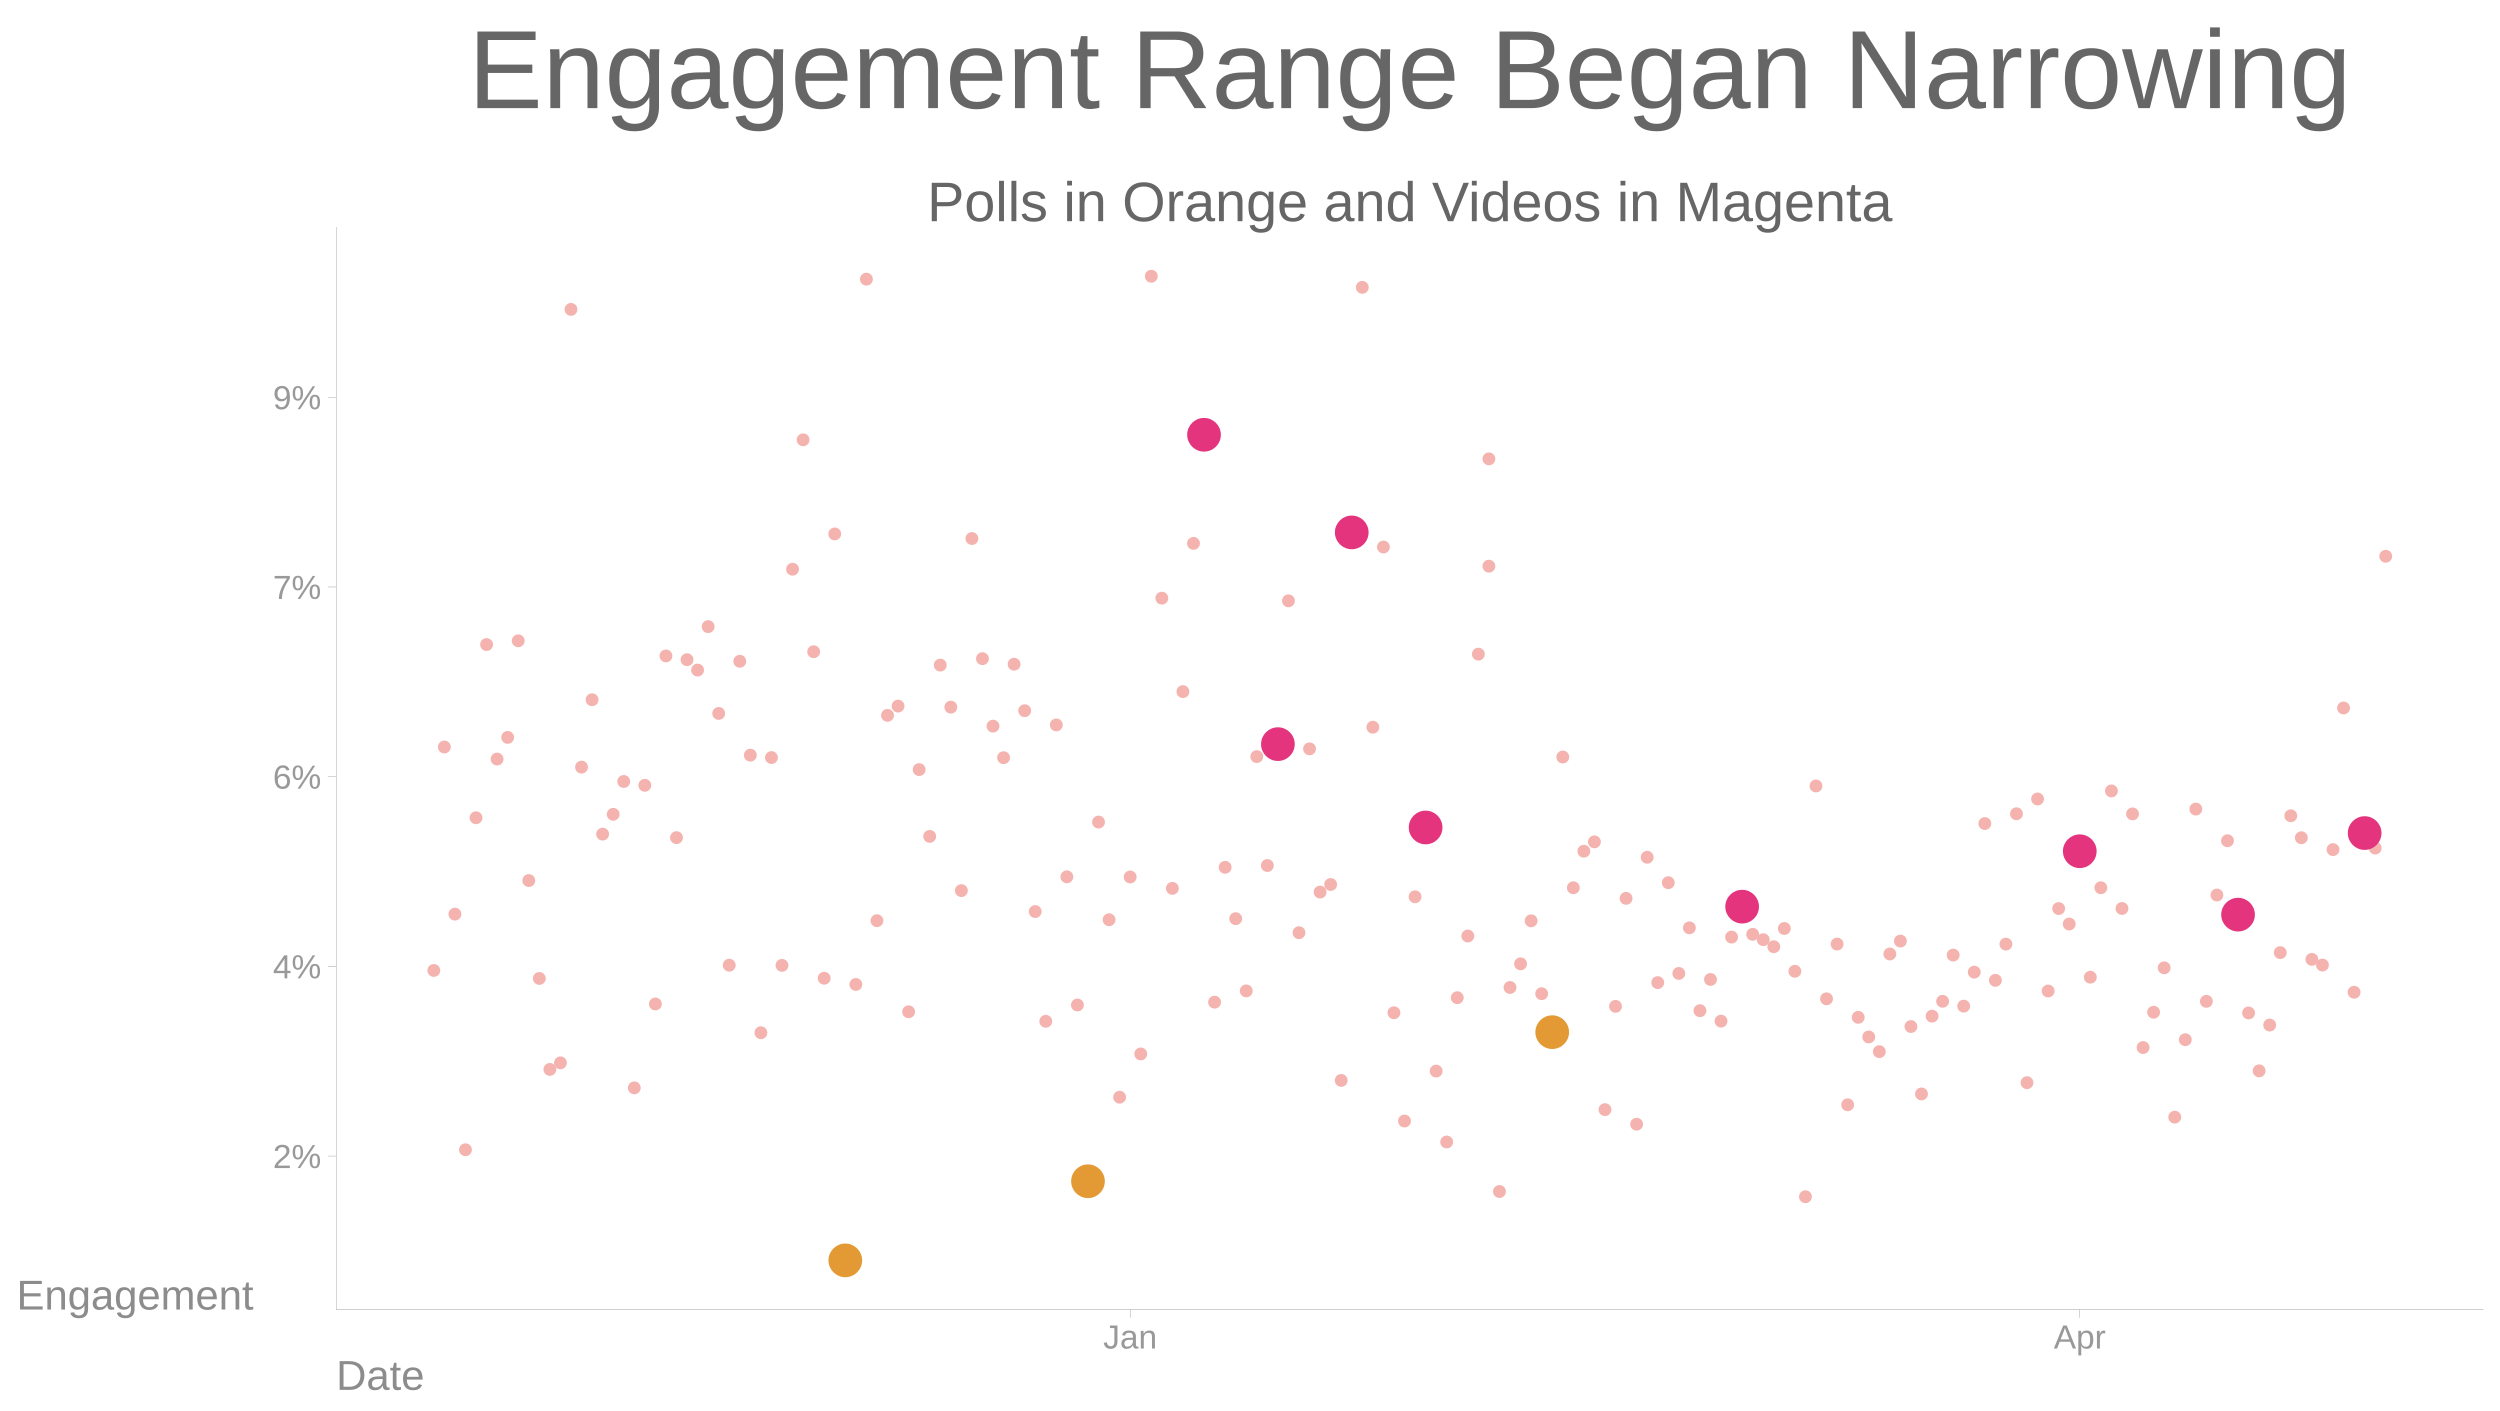
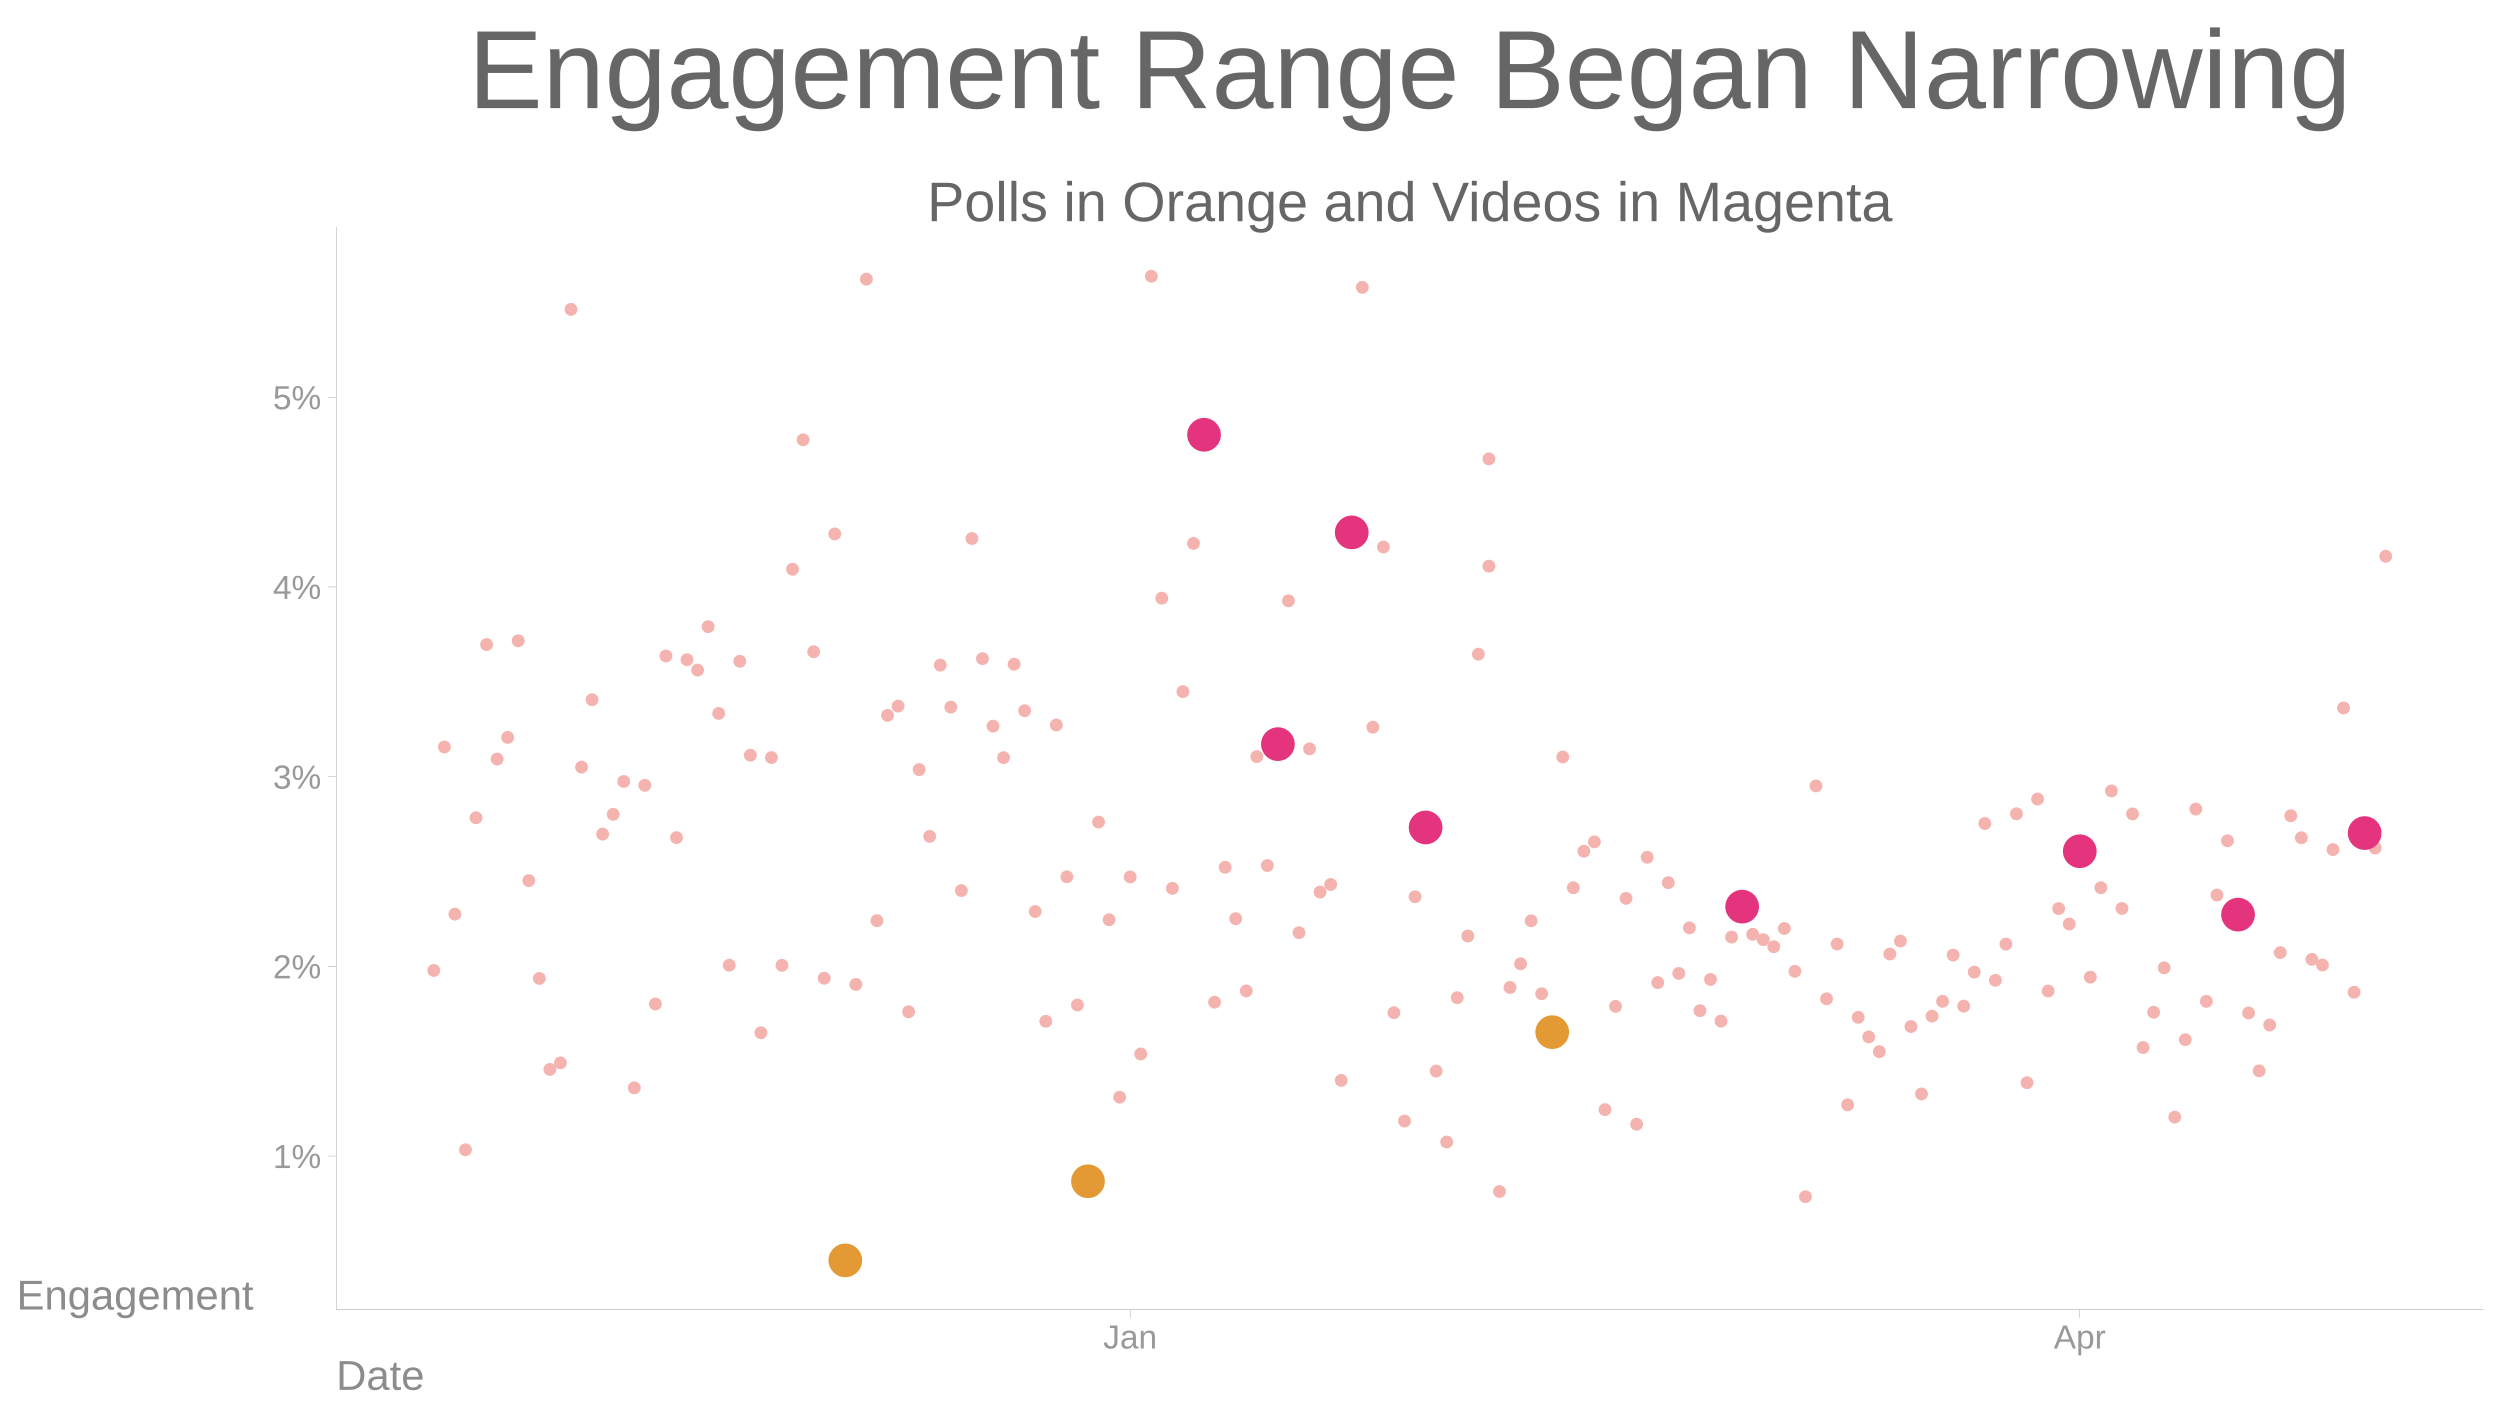
<svg xmlns="http://www.w3.org/2000/svg" class="svglite" width="897.49pt" height="506.51pt" viewBox="0 0 897.49 506.51">
  <defs>
    <style type="text/css">
    .svglite line, .svglite polyline, .svglite polygon, .svglite path, .svglite rect, .svglite circle {
      fill: none;
      stroke: #000000;
      stroke-linecap: round;
      stroke-linejoin: round;
      stroke-miterlimit: 10.00;
    }
    .svglite text {
      white-space: pre;
    }
  </style>
  </defs>
  <rect width="100%" height="100%" style="stroke: none; fill: none;" />
  <defs>
    <clipPath id="cpMC4wMHw4OTcuNDl8MC4wMHw1MDYuNTE=">
      <rect x="0.00" y="0.00" width="897.49" height="506.51" />
    </clipPath>
  </defs>
  <g clip-path="url(#cpMC4wMHw4OTcuNDl8MC4wMHw1MDYuNTE=)">
</g>
  <defs>
    <clipPath id="cpMTIwLjcwfDg5MS41MXw4MS41MHw0NzAuMTM=">
      <rect x="120.70" y="81.50" width="770.81" height="388.63" />
    </clipPath>
  </defs>
  <g clip-path="url(#cpMTIwLjcwfDg5MS41MXw4MS41MHw0NzAuMTM=)">
    <circle cx="155.74" cy="348.39" r="1.95" style="stroke-width: 0.71; stroke: #F4B3AE; fill: #F4B3AE;" />
    <circle cx="159.53" cy="268.17" r="1.95" style="stroke-width: 0.71; stroke: #F4B3AE; fill: #F4B3AE;" />
    <circle cx="163.31" cy="328.17" r="1.95" style="stroke-width: 0.71; stroke: #F4B3AE; fill: #F4B3AE;" />
    <circle cx="167.10" cy="412.76" r="1.95" style="stroke-width: 0.71; stroke: #F4B3AE; fill: #F4B3AE;" />
    <circle cx="170.89" cy="293.57" r="1.95" style="stroke-width: 0.71; stroke: #F4B3AE; fill: #F4B3AE;" />
    <circle cx="174.68" cy="231.39" r="1.95" style="stroke-width: 0.71; stroke: #F4B3AE; fill: #F4B3AE;" />
    <circle cx="178.46" cy="272.50" r="1.95" style="stroke-width: 0.71; stroke: #F4B3AE; fill: #F4B3AE;" />
    <circle cx="182.25" cy="264.72" r="1.95" style="stroke-width: 0.71; stroke: #F4B3AE; fill: #F4B3AE;" />
    <circle cx="186.04" cy="230.04" r="1.95" style="stroke-width: 0.71; stroke: #F4B3AE; fill: #F4B3AE;" />
    <circle cx="189.83" cy="316.12" r="1.95" style="stroke-width: 0.71; stroke: #F4B3AE; fill: #F4B3AE;" />
    <circle cx="193.62" cy="351.26" r="1.95" style="stroke-width: 0.71; stroke: #F4B3AE; fill: #F4B3AE;" />
    <circle cx="197.40" cy="383.91" r="1.95" style="stroke-width: 0.71; stroke: #F4B3AE; fill: #F4B3AE;" />
    <circle cx="201.19" cy="381.56" r="1.95" style="stroke-width: 0.71; stroke: #F4B3AE; fill: #F4B3AE;" />
    <circle cx="204.98" cy="111.07" r="1.95" style="stroke-width: 0.71; stroke: #F4B3AE; fill: #F4B3AE;" />
    <circle cx="208.77" cy="275.39" r="1.95" style="stroke-width: 0.71; stroke: #F4B3AE; fill: #F4B3AE;" />
    <circle cx="212.55" cy="251.20" r="1.95" style="stroke-width: 0.71; stroke: #F4B3AE; fill: #F4B3AE;" />
    <circle cx="216.34" cy="299.45" r="1.95" style="stroke-width: 0.71; stroke: #F4B3AE; fill: #F4B3AE;" />
    <circle cx="220.13" cy="292.34" r="1.95" style="stroke-width: 0.71; stroke: #F4B3AE; fill: #F4B3AE;" />
    <circle cx="223.92" cy="280.54" r="1.95" style="stroke-width: 0.71; stroke: #F4B3AE; fill: #F4B3AE;" />
    <circle cx="227.71" cy="390.54" r="1.95" style="stroke-width: 0.71; stroke: #F4B3AE; fill: #F4B3AE;" />
    <circle cx="231.49" cy="281.92" r="1.95" style="stroke-width: 0.71; stroke: #F4B3AE; fill: #F4B3AE;" />
    <circle cx="235.28" cy="360.42" r="1.95" style="stroke-width: 0.71; stroke: #F4B3AE; fill: #F4B3AE;" />
    <circle cx="239.07" cy="235.48" r="1.95" style="stroke-width: 0.71; stroke: #F4B3AE; fill: #F4B3AE;" />
    <circle cx="242.86" cy="300.71" r="1.95" style="stroke-width: 0.71; stroke: #F4B3AE; fill: #F4B3AE;" />
    <circle cx="246.64" cy="236.83" r="1.95" style="stroke-width: 0.71; stroke: #F4B3AE; fill: #F4B3AE;" />
    <circle cx="250.43" cy="240.55" r="1.95" style="stroke-width: 0.71; stroke: #F4B3AE; fill: #F4B3AE;" />
    <circle cx="254.22" cy="224.96" r="1.95" style="stroke-width: 0.71; stroke: #F4B3AE; fill: #F4B3AE;" />
    <circle cx="258.01" cy="256.12" r="1.95" style="stroke-width: 0.71; stroke: #F4B3AE; fill: #F4B3AE;" />
    <circle cx="261.80" cy="346.50" r="1.95" style="stroke-width: 0.71; stroke: #F4B3AE; fill: #F4B3AE;" />
    <circle cx="265.58" cy="237.40" r="1.95" style="stroke-width: 0.71; stroke: #F4B3AE; fill: #F4B3AE;" />
    <circle cx="269.37" cy="271.10" r="1.95" style="stroke-width: 0.71; stroke: #F4B3AE; fill: #F4B3AE;" />
    <circle cx="273.16" cy="370.75" r="1.95" style="stroke-width: 0.71; stroke: #F4B3AE; fill: #F4B3AE;" />
    <circle cx="276.95" cy="271.96" r="1.95" style="stroke-width: 0.71; stroke: #F4B3AE; fill: #F4B3AE;" />
    <circle cx="280.73" cy="346.56" r="1.95" style="stroke-width: 0.71; stroke: #F4B3AE; fill: #F4B3AE;" />
    <circle cx="284.52" cy="204.35" r="1.95" style="stroke-width: 0.71; stroke: #F4B3AE; fill: #F4B3AE;" />
    <circle cx="288.31" cy="157.89" r="1.95" style="stroke-width: 0.71; stroke: #F4B3AE; fill: #F4B3AE;" />
    <circle cx="292.10" cy="233.97" r="1.95" style="stroke-width: 0.71; stroke: #F4B3AE; fill: #F4B3AE;" />
    <circle cx="295.88" cy="351.18" r="1.95" style="stroke-width: 0.71; stroke: #F4B3AE; fill: #F4B3AE;" />
    <circle cx="299.67" cy="191.68" r="1.95" style="stroke-width: 0.71; stroke: #F4B3AE; fill: #F4B3AE;" />
    <circle cx="303.46" cy="452.47" r="1.95" style="stroke-width: 0.71; stroke: #F4B3AE; fill: #F4B3AE;" />
    <circle cx="307.25" cy="353.41" r="1.95" style="stroke-width: 0.71; stroke: #F4B3AE; fill: #F4B3AE;" />
    <circle cx="311.04" cy="100.22" r="1.95" style="stroke-width: 0.71; stroke: #F4B3AE; fill: #F4B3AE;" />
    <circle cx="314.82" cy="330.52" r="1.95" style="stroke-width: 0.71; stroke: #F4B3AE; fill: #F4B3AE;" />
    <circle cx="318.61" cy="256.81" r="1.95" style="stroke-width: 0.71; stroke: #F4B3AE; fill: #F4B3AE;" />
    <circle cx="322.40" cy="253.49" r="1.95" style="stroke-width: 0.71; stroke: #F4B3AE; fill: #F4B3AE;" />
    <circle cx="326.19" cy="363.23" r="1.95" style="stroke-width: 0.71; stroke: #F4B3AE; fill: #F4B3AE;" />
    <circle cx="329.97" cy="276.28" r="1.95" style="stroke-width: 0.71; stroke: #F4B3AE; fill: #F4B3AE;" />
    <circle cx="333.76" cy="300.26" r="1.95" style="stroke-width: 0.71; stroke: #F4B3AE; fill: #F4B3AE;" />
    <circle cx="337.55" cy="238.77" r="1.95" style="stroke-width: 0.71; stroke: #F4B3AE; fill: #F4B3AE;" />
    <circle cx="341.34" cy="253.86" r="1.95" style="stroke-width: 0.71; stroke: #F4B3AE; fill: #F4B3AE;" />
    <circle cx="345.13" cy="319.72" r="1.95" style="stroke-width: 0.71; stroke: #F4B3AE; fill: #F4B3AE;" />
    <circle cx="348.91" cy="193.33" r="1.95" style="stroke-width: 0.71; stroke: #F4B3AE; fill: #F4B3AE;" />
    <circle cx="352.70" cy="236.46" r="1.95" style="stroke-width: 0.71; stroke: #F4B3AE; fill: #F4B3AE;" />
    <circle cx="356.49" cy="260.68" r="1.95" style="stroke-width: 0.71; stroke: #F4B3AE; fill: #F4B3AE;" />
    <circle cx="360.28" cy="272.00" r="1.95" style="stroke-width: 0.71; stroke: #F4B3AE; fill: #F4B3AE;" />
    <circle cx="364.06" cy="238.45" r="1.95" style="stroke-width: 0.71; stroke: #F4B3AE; fill: #F4B3AE;" />
    <circle cx="367.85" cy="255.14" r="1.95" style="stroke-width: 0.71; stroke: #F4B3AE; fill: #F4B3AE;" />
    <circle cx="371.64" cy="327.24" r="1.95" style="stroke-width: 0.71; stroke: #F4B3AE; fill: #F4B3AE;" />
    <circle cx="375.43" cy="366.64" r="1.95" style="stroke-width: 0.71; stroke: #F4B3AE; fill: #F4B3AE;" />
    <circle cx="379.22" cy="260.25" r="1.95" style="stroke-width: 0.71; stroke: #F4B3AE; fill: #F4B3AE;" />
    <circle cx="383.00" cy="314.77" r="1.95" style="stroke-width: 0.71; stroke: #F4B3AE; fill: #F4B3AE;" />
    <circle cx="386.79" cy="360.79" r="1.95" style="stroke-width: 0.71; stroke: #F4B3AE; fill: #F4B3AE;" />
    <circle cx="390.58" cy="424.07" r="1.95" style="stroke-width: 0.71; stroke: #F4B3AE; fill: #F4B3AE;" />
    <circle cx="394.37" cy="295.12" r="1.95" style="stroke-width: 0.71; stroke: #F4B3AE; fill: #F4B3AE;" />
    <circle cx="398.15" cy="330.18" r="1.95" style="stroke-width: 0.71; stroke: #F4B3AE; fill: #F4B3AE;" />
    <circle cx="401.94" cy="393.89" r="1.95" style="stroke-width: 0.71; stroke: #F4B3AE; fill: #F4B3AE;" />
    <circle cx="405.73" cy="314.83" r="1.95" style="stroke-width: 0.71; stroke: #F4B3AE; fill: #F4B3AE;" />
    <circle cx="409.52" cy="378.36" r="1.95" style="stroke-width: 0.71; stroke: #F4B3AE; fill: #F4B3AE;" />
    <circle cx="413.31" cy="99.17" r="1.95" style="stroke-width: 0.71; stroke: #F4B3AE; fill: #F4B3AE;" />
    <circle cx="417.09" cy="214.74" r="1.95" style="stroke-width: 0.71; stroke: #F4B3AE; fill: #F4B3AE;" />
    <circle cx="420.88" cy="318.92" r="1.95" style="stroke-width: 0.71; stroke: #F4B3AE; fill: #F4B3AE;" />
    <circle cx="424.67" cy="248.29" r="1.95" style="stroke-width: 0.71; stroke: #F4B3AE; fill: #F4B3AE;" />
    <circle cx="428.46" cy="195.08" r="1.95" style="stroke-width: 0.71; stroke: #F4B3AE; fill: #F4B3AE;" />
    <circle cx="432.24" cy="156.08" r="1.95" style="stroke-width: 0.71; stroke: #F4B3AE; fill: #F4B3AE;" />
    <circle cx="436.03" cy="359.78" r="1.95" style="stroke-width: 0.71; stroke: #F4B3AE; fill: #F4B3AE;" />
    <circle cx="439.82" cy="311.36" r="1.95" style="stroke-width: 0.71; stroke: #F4B3AE; fill: #F4B3AE;" />
    <circle cx="443.61" cy="329.80" r="1.95" style="stroke-width: 0.71; stroke: #F4B3AE; fill: #F4B3AE;" />
    <circle cx="447.40" cy="355.73" r="1.95" style="stroke-width: 0.71; stroke: #F4B3AE; fill: #F4B3AE;" />
    <circle cx="451.18" cy="271.61" r="1.95" style="stroke-width: 0.71; stroke: #F4B3AE; fill: #F4B3AE;" />
    <circle cx="454.97" cy="310.72" r="1.95" style="stroke-width: 0.71; stroke: #F4B3AE; fill: #F4B3AE;" />
    <circle cx="458.76" cy="267.14" r="1.95" style="stroke-width: 0.71; stroke: #F4B3AE; fill: #F4B3AE;" />
    <circle cx="462.55" cy="215.69" r="1.95" style="stroke-width: 0.71; stroke: #F4B3AE; fill: #F4B3AE;" />
    <circle cx="466.33" cy="334.83" r="1.95" style="stroke-width: 0.71; stroke: #F4B3AE; fill: #F4B3AE;" />
    <circle cx="470.12" cy="268.83" r="1.95" style="stroke-width: 0.71; stroke: #F4B3AE; fill: #F4B3AE;" />
    <circle cx="473.91" cy="320.25" r="1.95" style="stroke-width: 0.71; stroke: #F4B3AE; fill: #F4B3AE;" />
    <circle cx="477.70" cy="317.53" r="1.95" style="stroke-width: 0.71; stroke: #F4B3AE; fill: #F4B3AE;" />
    <circle cx="481.49" cy="387.86" r="1.95" style="stroke-width: 0.71; stroke: #F4B3AE; fill: #F4B3AE;" />
    <circle cx="485.27" cy="191.13" r="1.95" style="stroke-width: 0.71; stroke: #F4B3AE; fill: #F4B3AE;" />
    <circle cx="489.06" cy="103.16" r="1.95" style="stroke-width: 0.71; stroke: #F4B3AE; fill: #F4B3AE;" />
    <circle cx="492.85" cy="261.06" r="1.95" style="stroke-width: 0.71; stroke: #F4B3AE; fill: #F4B3AE;" />
    <circle cx="496.64" cy="196.38" r="1.95" style="stroke-width: 0.71; stroke: #F4B3AE; fill: #F4B3AE;" />
    <circle cx="500.42" cy="363.57" r="1.95" style="stroke-width: 0.71; stroke: #F4B3AE; fill: #F4B3AE;" />
    <circle cx="504.21" cy="402.44" r="1.95" style="stroke-width: 0.71; stroke: #F4B3AE; fill: #F4B3AE;" />
    <circle cx="508.00" cy="321.94" r="1.95" style="stroke-width: 0.71; stroke: #F4B3AE; fill: #F4B3AE;" />
    <circle cx="511.79" cy="297.06" r="1.95" style="stroke-width: 0.71; stroke: #F4B3AE; fill: #F4B3AE;" />
    <circle cx="515.58" cy="384.51" r="1.95" style="stroke-width: 0.71; stroke: #F4B3AE; fill: #F4B3AE;" />
    <circle cx="519.36" cy="409.97" r="1.95" style="stroke-width: 0.71; stroke: #F4B3AE; fill: #F4B3AE;" />
    <circle cx="523.15" cy="358.17" r="1.95" style="stroke-width: 0.71; stroke: #F4B3AE; fill: #F4B3AE;" />
    <circle cx="526.94" cy="336.02" r="1.95" style="stroke-width: 0.71; stroke: #F4B3AE; fill: #F4B3AE;" />
    <circle cx="530.73" cy="234.84" r="1.95" style="stroke-width: 0.71; stroke: #F4B3AE; fill: #F4B3AE;" />
    <circle cx="534.51" cy="203.25" r="1.95" style="stroke-width: 0.71; stroke: #F4B3AE; fill: #F4B3AE;" />
    <circle cx="534.51" cy="164.73" r="1.95" style="stroke-width: 0.71; stroke: #F4B3AE; fill: #F4B3AE;" />
    <circle cx="538.30" cy="427.75" r="1.95" style="stroke-width: 0.71; stroke: #F4B3AE; fill: #F4B3AE;" />
    <circle cx="542.09" cy="354.50" r="1.95" style="stroke-width: 0.71; stroke: #F4B3AE; fill: #F4B3AE;" />
    <circle cx="545.88" cy="346.01" r="1.95" style="stroke-width: 0.71; stroke: #F4B3AE; fill: #F4B3AE;" />
    <circle cx="549.67" cy="330.57" r="1.95" style="stroke-width: 0.71; stroke: #F4B3AE; fill: #F4B3AE;" />
    <circle cx="553.45" cy="356.74" r="1.95" style="stroke-width: 0.71; stroke: #F4B3AE; fill: #F4B3AE;" />
    <circle cx="557.24" cy="370.54" r="1.95" style="stroke-width: 0.71; stroke: #F4B3AE; fill: #F4B3AE;" />
    <circle cx="561.03" cy="271.76" r="1.95" style="stroke-width: 0.71; stroke: #F4B3AE; fill: #F4B3AE;" />
    <circle cx="564.82" cy="318.70" r="1.95" style="stroke-width: 0.71; stroke: #F4B3AE; fill: #F4B3AE;" />
    <circle cx="568.60" cy="305.58" r="1.95" style="stroke-width: 0.71; stroke: #F4B3AE; fill: #F4B3AE;" />
    <circle cx="572.39" cy="302.23" r="1.95" style="stroke-width: 0.71; stroke: #F4B3AE; fill: #F4B3AE;" />
    <circle cx="576.18" cy="398.35" r="1.95" style="stroke-width: 0.71; stroke: #F4B3AE; fill: #F4B3AE;" />
    <circle cx="579.97" cy="361.28" r="1.95" style="stroke-width: 0.71; stroke: #F4B3AE; fill: #F4B3AE;" />
    <circle cx="583.75" cy="322.51" r="1.95" style="stroke-width: 0.71; stroke: #F4B3AE; fill: #F4B3AE;" />
    <circle cx="587.54" cy="403.59" r="1.95" style="stroke-width: 0.71; stroke: #F4B3AE; fill: #F4B3AE;" />
    <circle cx="591.33" cy="307.75" r="1.95" style="stroke-width: 0.71; stroke: #F4B3AE; fill: #F4B3AE;" />
    <circle cx="595.12" cy="352.75" r="1.95" style="stroke-width: 0.71; stroke: #F4B3AE; fill: #F4B3AE;" />
    <circle cx="598.91" cy="316.88" r="1.95" style="stroke-width: 0.71; stroke: #F4B3AE; fill: #F4B3AE;" />
    <circle cx="602.69" cy="349.46" r="1.95" style="stroke-width: 0.71; stroke: #F4B3AE; fill: #F4B3AE;" />
    <circle cx="606.48" cy="333.09" r="1.95" style="stroke-width: 0.71; stroke: #F4B3AE; fill: #F4B3AE;" />
    <circle cx="610.27" cy="362.83" r="1.95" style="stroke-width: 0.71; stroke: #F4B3AE; fill: #F4B3AE;" />
    <circle cx="614.06" cy="351.62" r="1.95" style="stroke-width: 0.71; stroke: #F4B3AE; fill: #F4B3AE;" />
    <circle cx="617.84" cy="366.58" r="1.95" style="stroke-width: 0.71; stroke: #F4B3AE; fill: #F4B3AE;" />
    <circle cx="621.63" cy="336.41" r="1.95" style="stroke-width: 0.71; stroke: #F4B3AE; fill: #F4B3AE;" />
    <circle cx="625.42" cy="325.48" r="1.95" style="stroke-width: 0.71; stroke: #F4B3AE; fill: #F4B3AE;" />
    <circle cx="629.21" cy="335.42" r="1.95" style="stroke-width: 0.71; stroke: #F4B3AE; fill: #F4B3AE;" />
    <circle cx="633.00" cy="337.34" r="1.95" style="stroke-width: 0.71; stroke: #F4B3AE; fill: #F4B3AE;" />
    <circle cx="636.78" cy="339.87" r="1.95" style="stroke-width: 0.71; stroke: #F4B3AE; fill: #F4B3AE;" />
    <circle cx="640.57" cy="333.32" r="1.95" style="stroke-width: 0.71; stroke: #F4B3AE; fill: #F4B3AE;" />
    <circle cx="644.36" cy="348.69" r="1.95" style="stroke-width: 0.71; stroke: #F4B3AE; fill: #F4B3AE;" />
    <circle cx="648.15" cy="429.62" r="1.95" style="stroke-width: 0.71; stroke: #F4B3AE; fill: #F4B3AE;" />
    <circle cx="651.93" cy="282.15" r="1.95" style="stroke-width: 0.71; stroke: #F4B3AE; fill: #F4B3AE;" />
    <circle cx="655.72" cy="358.57" r="1.95" style="stroke-width: 0.71; stroke: #F4B3AE; fill: #F4B3AE;" />
    <circle cx="659.51" cy="338.91" r="1.95" style="stroke-width: 0.71; stroke: #F4B3AE; fill: #F4B3AE;" />
    <circle cx="663.30" cy="396.62" r="1.95" style="stroke-width: 0.71; stroke: #F4B3AE; fill: #F4B3AE;" />
    <circle cx="667.09" cy="365.22" r="1.95" style="stroke-width: 0.71; stroke: #F4B3AE; fill: #F4B3AE;" />
    <circle cx="670.87" cy="372.26" r="1.95" style="stroke-width: 0.71; stroke: #F4B3AE; fill: #F4B3AE;" />
    <circle cx="674.66" cy="377.54" r="1.95" style="stroke-width: 0.71; stroke: #F4B3AE; fill: #F4B3AE;" />
    <circle cx="678.45" cy="342.48" r="1.95" style="stroke-width: 0.71; stroke: #F4B3AE; fill: #F4B3AE;" />
    <circle cx="682.24" cy="337.84" r="1.95" style="stroke-width: 0.71; stroke: #F4B3AE; fill: #F4B3AE;" />
    <circle cx="686.02" cy="368.52" r="1.95" style="stroke-width: 0.71; stroke: #F4B3AE; fill: #F4B3AE;" />
    <circle cx="689.81" cy="392.72" r="1.95" style="stroke-width: 0.71; stroke: #F4B3AE; fill: #F4B3AE;" />
    <circle cx="693.60" cy="364.79" r="1.95" style="stroke-width: 0.71; stroke: #F4B3AE; fill: #F4B3AE;" />
    <circle cx="697.39" cy="359.46" r="1.95" style="stroke-width: 0.71; stroke: #F4B3AE; fill: #F4B3AE;" />
    <circle cx="701.18" cy="342.87" r="1.95" style="stroke-width: 0.71; stroke: #F4B3AE; fill: #F4B3AE;" />
    <circle cx="704.96" cy="361.20" r="1.95" style="stroke-width: 0.71; stroke: #F4B3AE; fill: #F4B3AE;" />
    <circle cx="708.75" cy="348.99" r="1.95" style="stroke-width: 0.71; stroke: #F4B3AE; fill: #F4B3AE;" />
    <circle cx="712.54" cy="295.64" r="1.95" style="stroke-width: 0.71; stroke: #F4B3AE; fill: #F4B3AE;" />
    <circle cx="716.33" cy="351.94" r="1.95" style="stroke-width: 0.71; stroke: #F4B3AE; fill: #F4B3AE;" />
    <circle cx="720.11" cy="338.93" r="1.95" style="stroke-width: 0.71; stroke: #F4B3AE; fill: #F4B3AE;" />
    <circle cx="723.90" cy="292.14" r="1.95" style="stroke-width: 0.71; stroke: #F4B3AE; fill: #F4B3AE;" />
    <circle cx="727.69" cy="388.68" r="1.95" style="stroke-width: 0.71; stroke: #F4B3AE; fill: #F4B3AE;" />
    <circle cx="731.48" cy="286.84" r="1.95" style="stroke-width: 0.71; stroke: #F4B3AE; fill: #F4B3AE;" />
    <circle cx="735.27" cy="355.77" r="1.95" style="stroke-width: 0.71; stroke: #F4B3AE; fill: #F4B3AE;" />
    <circle cx="739.05" cy="326.17" r="1.95" style="stroke-width: 0.71; stroke: #F4B3AE; fill: #F4B3AE;" />
    <circle cx="742.84" cy="331.72" r="1.95" style="stroke-width: 0.71; stroke: #F4B3AE; fill: #F4B3AE;" />
    <circle cx="746.63" cy="305.59" r="1.95" style="stroke-width: 0.71; stroke: #F4B3AE; fill: #F4B3AE;" />
    <circle cx="750.42" cy="350.80" r="1.95" style="stroke-width: 0.71; stroke: #F4B3AE; fill: #F4B3AE;" />
    <circle cx="754.20" cy="318.69" r="1.95" style="stroke-width: 0.71; stroke: #F4B3AE; fill: #F4B3AE;" />
    <circle cx="757.99" cy="283.94" r="1.95" style="stroke-width: 0.71; stroke: #F4B3AE; fill: #F4B3AE;" />
    <circle cx="761.78" cy="326.14" r="1.95" style="stroke-width: 0.71; stroke: #F4B3AE; fill: #F4B3AE;" />
    <circle cx="765.57" cy="292.19" r="1.95" style="stroke-width: 0.71; stroke: #F4B3AE; fill: #F4B3AE;" />
    <circle cx="769.36" cy="376.06" r="1.95" style="stroke-width: 0.71; stroke: #F4B3AE; fill: #F4B3AE;" />
    <circle cx="773.14" cy="363.39" r="1.95" style="stroke-width: 0.71; stroke: #F4B3AE; fill: #F4B3AE;" />
    <circle cx="776.93" cy="347.44" r="1.95" style="stroke-width: 0.71; stroke: #F4B3AE; fill: #F4B3AE;" />
    <circle cx="780.72" cy="401.05" r="1.95" style="stroke-width: 0.71; stroke: #F4B3AE; fill: #F4B3AE;" />
    <circle cx="784.51" cy="373.25" r="1.95" style="stroke-width: 0.71; stroke: #F4B3AE; fill: #F4B3AE;" />
    <circle cx="788.29" cy="290.45" r="1.95" style="stroke-width: 0.71; stroke: #F4B3AE; fill: #F4B3AE;" />
    <circle cx="792.08" cy="359.48" r="1.95" style="stroke-width: 0.71; stroke: #F4B3AE; fill: #F4B3AE;" />
    <circle cx="795.87" cy="321.31" r="1.95" style="stroke-width: 0.71; stroke: #F4B3AE; fill: #F4B3AE;" />
    <circle cx="799.66" cy="301.83" r="1.95" style="stroke-width: 0.71; stroke: #F4B3AE; fill: #F4B3AE;" />
    <circle cx="803.45" cy="328.35" r="1.95" style="stroke-width: 0.71; stroke: #F4B3AE; fill: #F4B3AE;" />
    <circle cx="807.23" cy="363.65" r="1.95" style="stroke-width: 0.71; stroke: #F4B3AE; fill: #F4B3AE;" />
    <circle cx="811.02" cy="384.43" r="1.95" style="stroke-width: 0.71; stroke: #F4B3AE; fill: #F4B3AE;" />
    <circle cx="814.81" cy="367.98" r="1.95" style="stroke-width: 0.71; stroke: #F4B3AE; fill: #F4B3AE;" />
    <circle cx="818.60" cy="341.98" r="1.95" style="stroke-width: 0.71; stroke: #F4B3AE; fill: #F4B3AE;" />
    <circle cx="822.38" cy="292.86" r="1.95" style="stroke-width: 0.71; stroke: #F4B3AE; fill: #F4B3AE;" />
    <circle cx="826.17" cy="300.74" r="1.95" style="stroke-width: 0.71; stroke: #F4B3AE; fill: #F4B3AE;" />
    <circle cx="829.96" cy="344.41" r="1.95" style="stroke-width: 0.71; stroke: #F4B3AE; fill: #F4B3AE;" />
    <circle cx="833.75" cy="346.44" r="1.95" style="stroke-width: 0.71; stroke: #F4B3AE; fill: #F4B3AE;" />
    <circle cx="837.54" cy="305.01" r="1.95" style="stroke-width: 0.71; stroke: #F4B3AE; fill: #F4B3AE;" />
    <circle cx="841.32" cy="254.16" r="1.95" style="stroke-width: 0.71; stroke: #F4B3AE; fill: #F4B3AE;" />
    <circle cx="845.11" cy="356.21" r="1.95" style="stroke-width: 0.71; stroke: #F4B3AE; fill: #F4B3AE;" />
    <circle cx="848.90" cy="299.07" r="1.95" style="stroke-width: 0.71; stroke: #F4B3AE; fill: #F4B3AE;" />
    <circle cx="852.69" cy="304.45" r="1.95" style="stroke-width: 0.71; stroke: #F4B3AE; fill: #F4B3AE;" />
    <circle cx="856.47" cy="199.70" r="1.95" style="stroke-width: 0.71; stroke: #F4B3AE; fill: #F4B3AE;" />
    <circle cx="303.46" cy="452.47" r="5.69" style="stroke-width: 0.71; stroke: #E39A34; fill: #E39A34;" />
    <circle cx="390.58" cy="424.07" r="5.69" style="stroke-width: 0.71; stroke: #E39A34; fill: #E39A34;" />
    <circle cx="557.24" cy="370.54" r="5.69" style="stroke-width: 0.71; stroke: #E39A34; fill: #E39A34;" />
    <circle cx="432.24" cy="156.08" r="5.69" style="stroke-width: 0.71; stroke: #E3347D; fill: #E3347D;" />
    <circle cx="458.76" cy="267.14" r="5.69" style="stroke-width: 0.71; stroke: #E3347D; fill: #E3347D;" />
    <circle cx="485.27" cy="191.13" r="5.69" style="stroke-width: 0.71; stroke: #E3347D; fill: #E3347D;" />
    <circle cx="511.79" cy="297.06" r="5.69" style="stroke-width: 0.71; stroke: #E3347D; fill: #E3347D;" />
    <circle cx="625.42" cy="325.48" r="5.69" style="stroke-width: 0.71; stroke: #E3347D; fill: #E3347D;" />
    <circle cx="746.63" cy="305.59" r="5.69" style="stroke-width: 0.71; stroke: #E3347D; fill: #E3347D;" />
    <circle cx="803.45" cy="328.35" r="5.69" style="stroke-width: 0.71; stroke: #E3347D; fill: #E3347D;" />
    <circle cx="848.90" cy="299.07" r="5.69" style="stroke-width: 0.71; stroke: #E3347D; fill: #E3347D;" />
  </g>
  <g clip-path="url(#cpMC4wMHw4OTcuNDl8MC4wMHw1MDYuNTE=)">
    <polyline points="120.70,470.13 120.70,81.50 " style="stroke-width: 0.15; stroke: #999999; stroke-linecap: butt;" />
-     <text x="115.32" y="419.33" text-anchor="end" style="font-size: 12.00px;fill: #999999; font-family: &quot;Arial&quot;;" textLength="17.34px" lengthAdjust="spacingAndGlyphs">2%</text>
-     <text x="115.32" y="351.22" text-anchor="end" style="font-size: 12.00px;fill: #999999; font-family: &quot;Arial&quot;;" textLength="17.34px" lengthAdjust="spacingAndGlyphs">4%</text>
-     <text x="115.32" y="283.12" text-anchor="end" style="font-size: 12.00px;fill: #999999; font-family: &quot;Arial&quot;;" textLength="17.34px" lengthAdjust="spacingAndGlyphs">6%</text>
-     <text x="115.32" y="215.02" text-anchor="end" style="font-size: 12.00px;fill: #999999; font-family: &quot;Arial&quot;;" textLength="17.34px" lengthAdjust="spacingAndGlyphs">7%</text>
-     <text x="115.32" y="146.91" text-anchor="end" style="font-size: 12.00px;fill: #999999; font-family: &quot;Arial&quot;;" textLength="17.34px" lengthAdjust="spacingAndGlyphs">9%</text>
+     <text x="115.32" y="419.33" text-anchor="end" style="font-size: 12.00px;fill: #999999; font-family: &quot;Arial&quot;;" textLength="17.34px" lengthAdjust="spacingAndGlyphs">1%</text>
+     <text x="115.32" y="351.22" text-anchor="end" style="font-size: 12.00px;fill: #999999; font-family: &quot;Arial&quot;;" textLength="17.34px" lengthAdjust="spacingAndGlyphs">2%</text>
+     <text x="115.32" y="283.12" text-anchor="end" style="font-size: 12.00px;fill: #999999; font-family: &quot;Arial&quot;;" textLength="17.34px" lengthAdjust="spacingAndGlyphs">3%</text>
+     <text x="115.32" y="215.02" text-anchor="end" style="font-size: 12.00px;fill: #999999; font-family: &quot;Arial&quot;;" textLength="17.34px" lengthAdjust="spacingAndGlyphs">4%</text>
+     <text x="115.32" y="146.91" text-anchor="end" style="font-size: 12.00px;fill: #999999; font-family: &quot;Arial&quot;;" textLength="17.34px" lengthAdjust="spacingAndGlyphs">5%</text>
    <polyline points="117.71,415.03 120.70,415.03 " style="stroke-width: 0.15; stroke: #999999; stroke-linecap: butt;" />
    <polyline points="117.71,346.92 120.70,346.92 " style="stroke-width: 0.15; stroke: #999999; stroke-linecap: butt;" />
    <polyline points="117.71,278.82 120.70,278.82 " style="stroke-width: 0.15; stroke: #999999; stroke-linecap: butt;" />
    <polyline points="117.71,210.72 120.70,210.72 " style="stroke-width: 0.15; stroke: #999999; stroke-linecap: butt;" />
    <polyline points="117.71,142.61 120.70,142.61 " style="stroke-width: 0.15; stroke: #999999; stroke-linecap: butt;" />
    <polyline points="120.70,470.13 891.51,470.13 " style="stroke-width: 0.15; stroke: #999999; stroke-linecap: butt;" />
    <polyline points="405.73,473.12 405.73,470.13 " style="stroke-width: 0.15; stroke: #999999; stroke-linecap: butt;" />
    <polyline points="746.63,473.12 746.63,470.13 " style="stroke-width: 0.15; stroke: #999999; stroke-linecap: butt;" />
    <text x="405.73" y="484.11" text-anchor="middle" style="font-size: 12.00px;fill: #999999; font-family: &quot;Arial&quot;;" textLength="19.35px" lengthAdjust="spacingAndGlyphs">Jan</text>
    <text x="746.63" y="484.11" text-anchor="middle" style="font-size: 12.00px;fill: #999999; font-family: &quot;Arial&quot;;" textLength="18.68px" lengthAdjust="spacingAndGlyphs">Apr</text>
    <text x="120.70" y="498.95" style="font-size: 15.00px;fill: #8C8C8C; font-family: &quot;Arial&quot;;" textLength="31.67px" lengthAdjust="spacingAndGlyphs">Date</text>
    <text x="48.49" y="470.13" text-anchor="middle" style="font-size: 15.00px;fill: #8C8C8C; font-family: &quot;Arial&quot;;" textLength="85.02px" lengthAdjust="spacingAndGlyphs">Engagement</text>
    <text x="506.11" y="79.40" text-anchor="middle" style="font-size: 20.00px;fill: #666666; font-family: &quot;Arial&quot;;" textLength="346.56px" lengthAdjust="spacingAndGlyphs">Polls in Orange and Videos in Magenta</text>
    <text x="506.11" y="38.83" text-anchor="middle" style="font-size: 40.00px;fill: #666666; font-family: &quot;Arial&quot;;" textLength="676.05px" lengthAdjust="spacingAndGlyphs">Engagement Range Began Narrowing</text>
  </g>
</svg>
